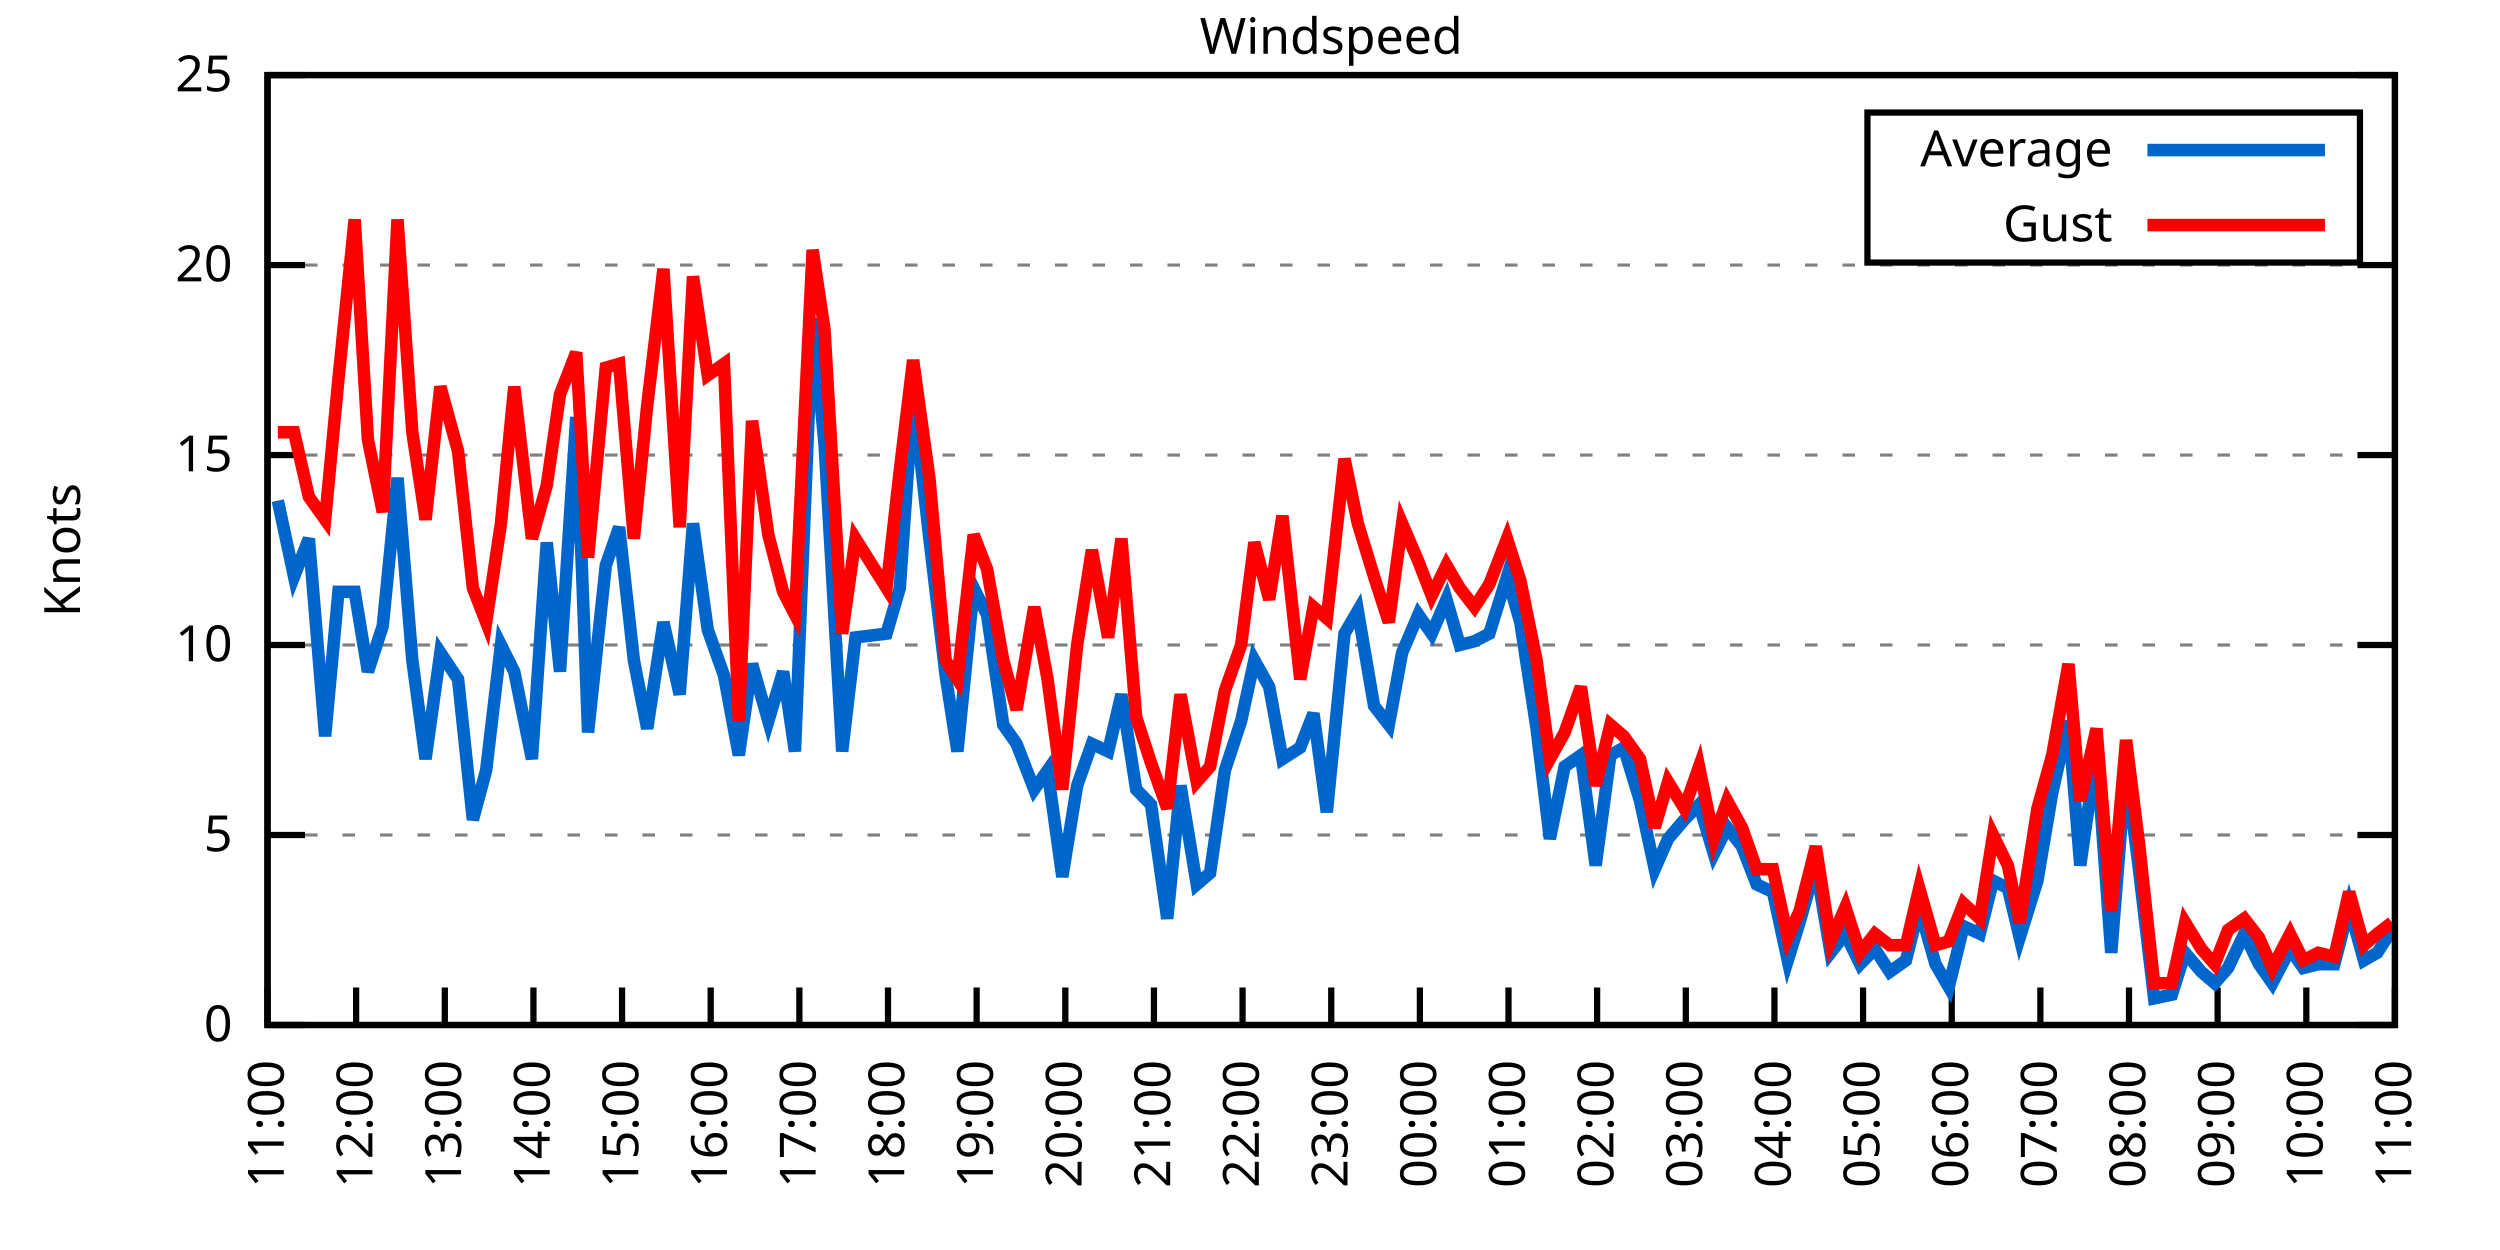
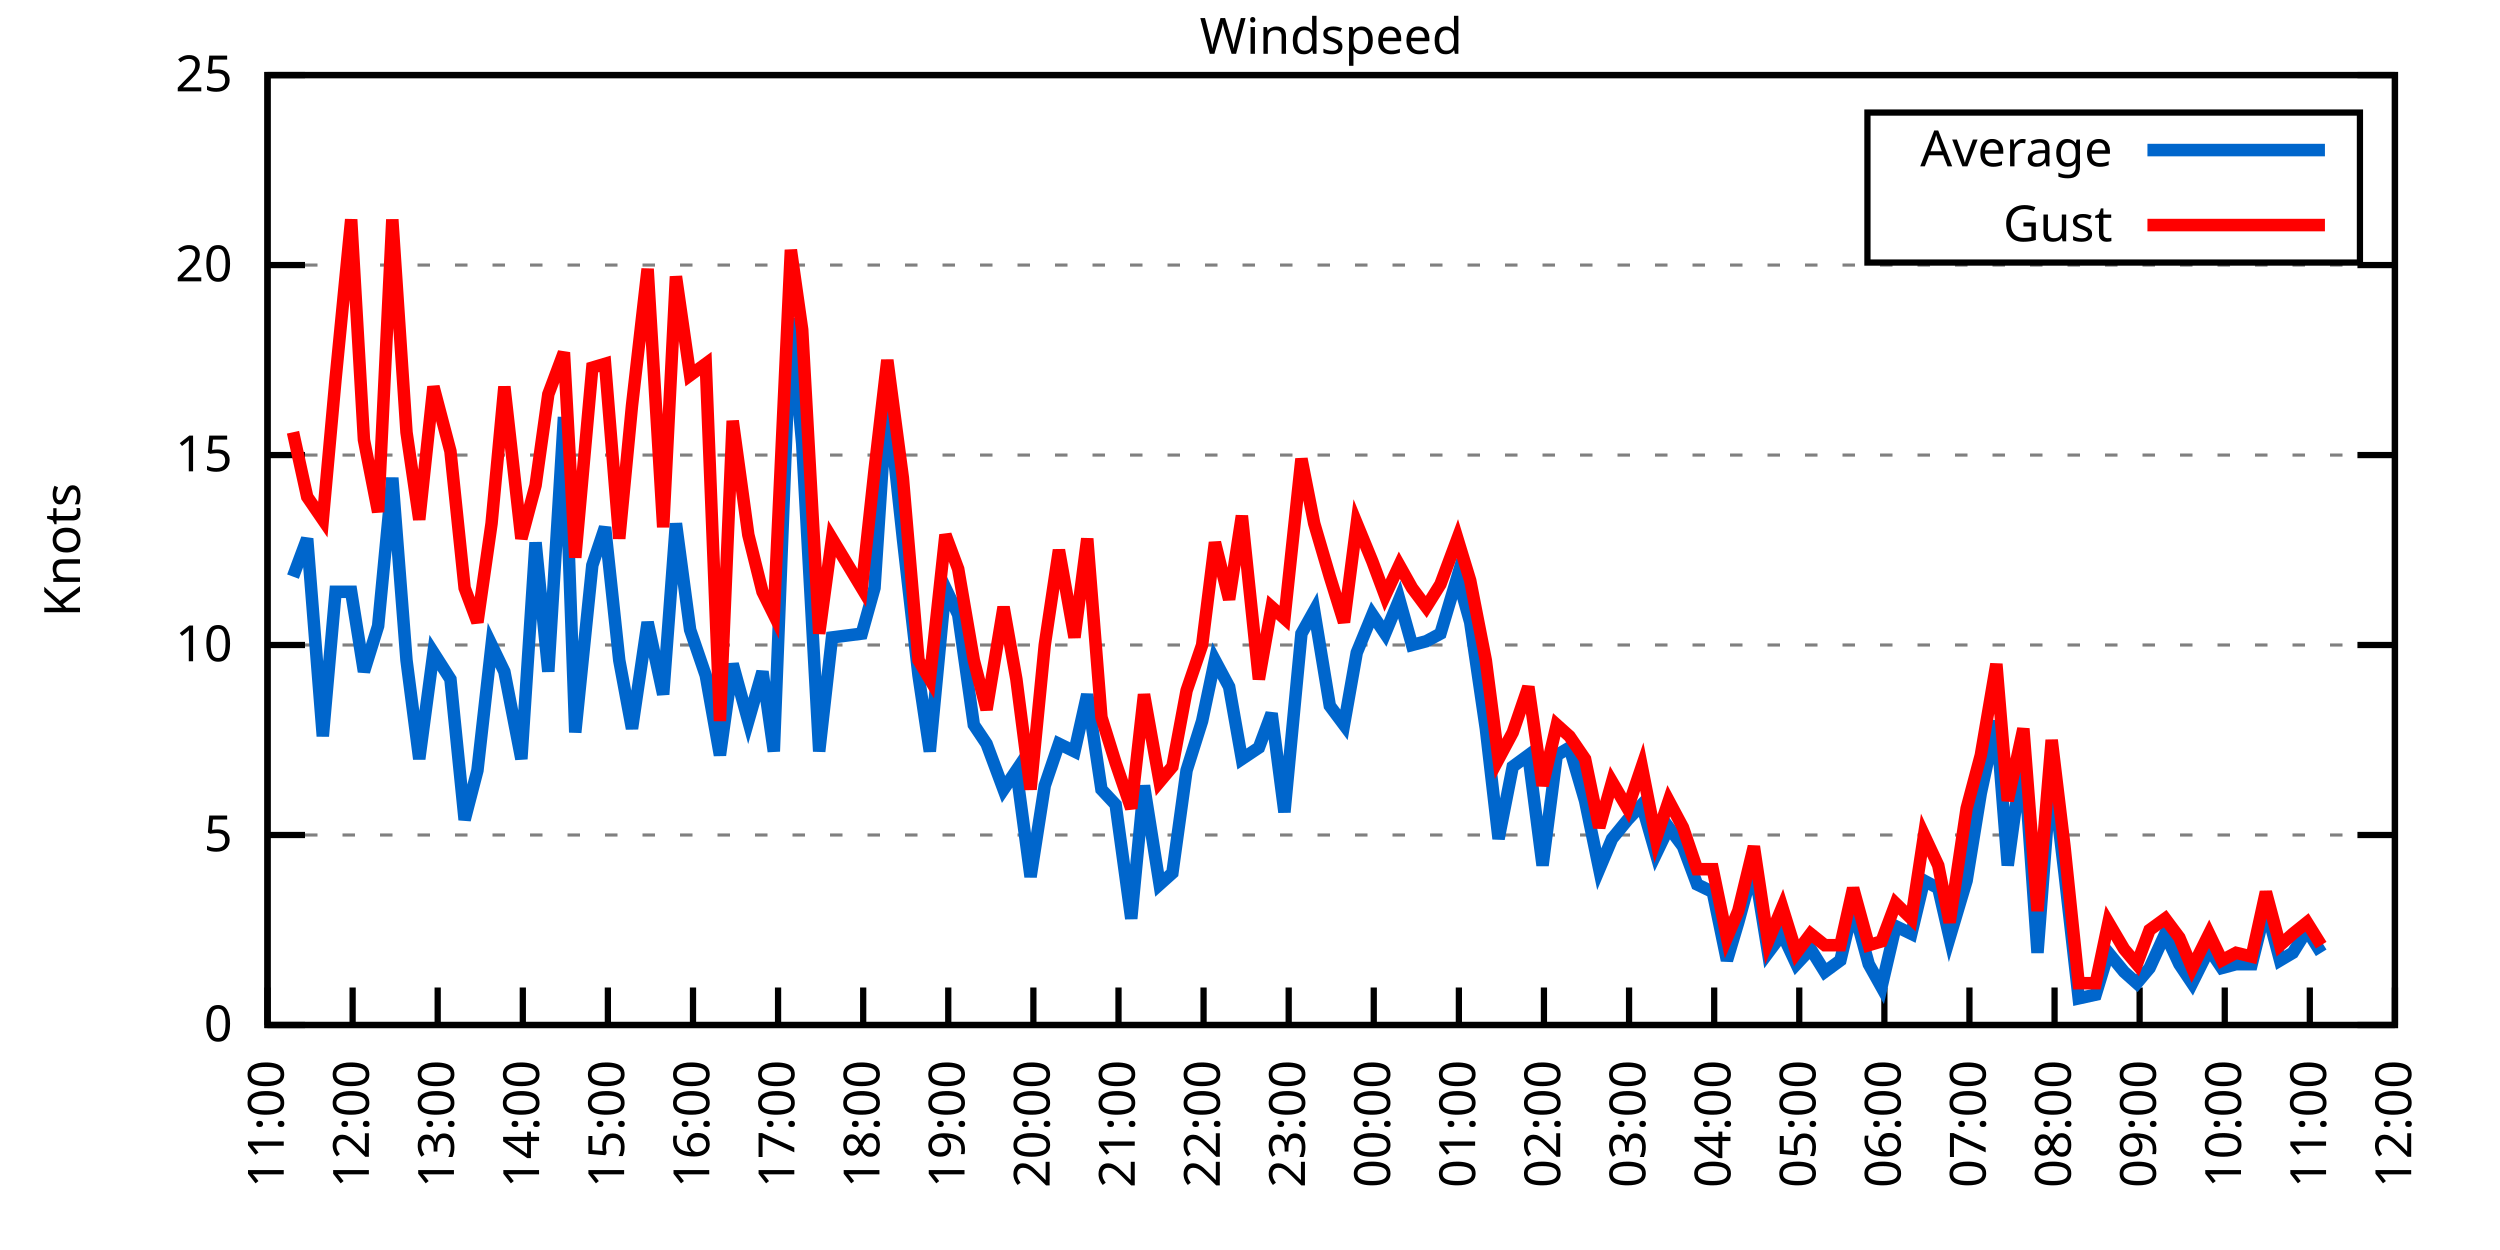
<svg xmlns="http://www.w3.org/2000/svg" xmlns:xlink="http://www.w3.org/1999/xlink" width="400" height="200" viewBox="0 0 400 200">
  <g id="gnuplot_canvas">
    <rect x="0" y="0" width="400" height="200" fill="none" />
    <defs>
      <circle id="gpDot" r="0.5" stroke-width="0.5" stroke="currentColor" />
      <path id="gpPt0" stroke-width="0.333" stroke="currentColor" d="M-1,0 h2 M0,-1 v2" />
      <path id="gpPt1" stroke-width="0.333" stroke="currentColor" d="M-1,-1 L1,1 M1,-1 L-1,1" />
      <path id="gpPt2" stroke-width="0.333" stroke="currentColor" d="M-1,0 L1,0 M0,-1 L0,1 M-1,-1 L1,1 M-1,1 L1,-1" />
      <rect id="gpPt3" stroke-width="0.333" stroke="currentColor" x="-1" y="-1" width="2" height="2" />
      <rect id="gpPt4" stroke-width="0.333" stroke="currentColor" fill="currentColor" x="-1" y="-1" width="2" height="2" />
      <circle id="gpPt5" stroke-width="0.333" stroke="currentColor" cx="0" cy="0" r="1" />
      <use xlink:href="#gpPt5" id="gpPt6" fill="currentColor" stroke="none" />
      <path id="gpPt7" stroke-width="0.333" stroke="currentColor" d="M0,-1.33 L-1.33,0.67 L1.33,0.67 z" />
      <use xlink:href="#gpPt7" id="gpPt8" fill="currentColor" stroke="none" />
      <use xlink:href="#gpPt7" id="gpPt9" stroke="currentColor" transform="rotate(180)" />
      <use xlink:href="#gpPt9" id="gpPt10" fill="currentColor" stroke="none" />
      <use xlink:href="#gpPt3" id="gpPt11" stroke="currentColor" transform="rotate(45)" />
      <use xlink:href="#gpPt11" id="gpPt12" fill="currentColor" stroke="none" />
      <path id="gpPt13" stroke-width="0.333" stroke="currentColor" d="M0,1.330 L1.265,0.411 L0.782,-1.067 L-0.782,-1.076 L-1.265,0.411 z" />
      <use xlink:href="#gpPt13" id="gpPt14" fill="currentColor" stroke="none" />
      <filter id="textbox" filterUnits="objectBoundingBox" x="0" y="0" height="1" width="1">
        <feFlood flood-color="white" flood-opacity="1" result="bgnd" />
        <feComposite in="SourceGraphic" in2="bgnd" operator="atop" />
      </filter>
      <filter id="greybox" filterUnits="objectBoundingBox" x="0" y="0" height="1" width="1">
        <feFlood flood-color="lightgrey" flood-opacity="1" result="grey" />
        <feComposite in="SourceGraphic" in2="grey" operator="atop" />
      </filter>
    </defs>
    <g fill="none" color="white" stroke="currentColor" stroke-width="1.00" stroke-linecap="butt" stroke-linejoin="miter">
</g>
    <g fill="none" color="black" stroke="currentColor" stroke-width="1.00" stroke-linecap="butt" stroke-linejoin="miter">
      <g stroke="none" shape-rendering="crispEdges">
        <polygon fill="rgb(255, 255, 255)" points="42.80,164.00 383.18,164.00 383.18,12.02 42.80,12.02 " />
      </g>
    </g>
    <g fill="none" color="black" stroke="currentColor" stroke-width="1.00" stroke-linecap="butt" stroke-linejoin="miter">
</g>
    <g fill="none" color="black" stroke="black" stroke-width="0.50" stroke-linecap="butt" stroke-linejoin="miter">
</g>
    <g fill="none" color="gray" stroke="currentColor" stroke-width="0.50" stroke-linecap="butt" stroke-linejoin="miter">
      <path stroke="gray" stroke-dasharray="2,4" class="gridline" d="M42.80,164.00 L383.19,164.00  " />
    </g>
    <g fill="none" color="gray" stroke="gray" stroke-width="1.00" stroke-linecap="butt" stroke-linejoin="miter">
</g>
    <g fill="none" color="black" stroke="currentColor" stroke-width="1.00" stroke-linecap="butt" stroke-linejoin="miter">
      <path stroke="black" d="M42.80,164.00 L48.80,164.00 M383.19,164.00 L377.19,164.00  " />
      <g transform="translate(37.20,166.60)" stroke="none" fill="black" font-family="Sans" font-size="8.00" text-anchor="end">
        <text>
          <tspan font-family="Sans"> 0</tspan>
        </text>
      </g>
    </g>
    <g fill="none" color="black" stroke="currentColor" stroke-width="1.00" stroke-linecap="butt" stroke-linejoin="miter">
</g>
    <g fill="none" color="black" stroke="black" stroke-width="0.50" stroke-linecap="butt" stroke-linejoin="miter">
</g>
    <g fill="none" color="gray" stroke="currentColor" stroke-width="0.50" stroke-linecap="butt" stroke-linejoin="miter">
      <path stroke="gray" stroke-dasharray="2,4" class="gridline" d="M42.80,133.60 L383.19,133.60  " />
    </g>
    <g fill="none" color="gray" stroke="gray" stroke-width="1.00" stroke-linecap="butt" stroke-linejoin="miter">
</g>
    <g fill="none" color="black" stroke="currentColor" stroke-width="1.00" stroke-linecap="butt" stroke-linejoin="miter">
      <path stroke="black" d="M42.80,133.60 L48.80,133.60 M383.19,133.60 L377.19,133.60  " />
      <g transform="translate(37.20,136.20)" stroke="none" fill="black" font-family="Sans" font-size="8.00" text-anchor="end">
        <text>
          <tspan font-family="Sans"> 5</tspan>
        </text>
      </g>
    </g>
    <g fill="none" color="black" stroke="currentColor" stroke-width="1.00" stroke-linecap="butt" stroke-linejoin="miter">
</g>
    <g fill="none" color="black" stroke="black" stroke-width="0.50" stroke-linecap="butt" stroke-linejoin="miter">
</g>
    <g fill="none" color="gray" stroke="currentColor" stroke-width="0.50" stroke-linecap="butt" stroke-linejoin="miter">
      <path stroke="gray" stroke-dasharray="2,4" class="gridline" d="M42.80,103.20 L383.19,103.20  " />
    </g>
    <g fill="none" color="gray" stroke="gray" stroke-width="1.00" stroke-linecap="butt" stroke-linejoin="miter">
</g>
    <g fill="none" color="black" stroke="currentColor" stroke-width="1.00" stroke-linecap="butt" stroke-linejoin="miter">
      <path stroke="black" d="M42.80,103.20 L48.80,103.20 M383.19,103.20 L377.19,103.20  " />
      <g transform="translate(37.20,105.80)" stroke="none" fill="black" font-family="Sans" font-size="8.00" text-anchor="end">
        <text>
          <tspan font-family="Sans"> 10</tspan>
        </text>
      </g>
    </g>
    <g fill="none" color="black" stroke="currentColor" stroke-width="1.00" stroke-linecap="butt" stroke-linejoin="miter">
</g>
    <g fill="none" color="black" stroke="black" stroke-width="0.50" stroke-linecap="butt" stroke-linejoin="miter">
</g>
    <g fill="none" color="gray" stroke="currentColor" stroke-width="0.50" stroke-linecap="butt" stroke-linejoin="miter">
      <path stroke="gray" stroke-dasharray="2,4" class="gridline" d="M42.80,72.81 L383.19,72.81  " />
    </g>
    <g fill="none" color="gray" stroke="gray" stroke-width="1.00" stroke-linecap="butt" stroke-linejoin="miter">
</g>
    <g fill="none" color="black" stroke="currentColor" stroke-width="1.00" stroke-linecap="butt" stroke-linejoin="miter">
      <path stroke="black" d="M42.80,72.81 L48.80,72.81 M383.19,72.81 L377.19,72.81  " />
      <g transform="translate(37.20,75.41)" stroke="none" fill="black" font-family="Sans" font-size="8.00" text-anchor="end">
        <text>
          <tspan font-family="Sans"> 15</tspan>
        </text>
      </g>
    </g>
    <g fill="none" color="black" stroke="currentColor" stroke-width="1.00" stroke-linecap="butt" stroke-linejoin="miter">
</g>
    <g fill="none" color="black" stroke="black" stroke-width="0.50" stroke-linecap="butt" stroke-linejoin="miter">
</g>
    <g fill="none" color="gray" stroke="currentColor" stroke-width="0.50" stroke-linecap="butt" stroke-linejoin="miter">
      <path stroke="gray" stroke-dasharray="2,4" class="gridline" d="M42.80,42.41 L383.19,42.41  " />
    </g>
    <g fill="none" color="gray" stroke="gray" stroke-width="1.00" stroke-linecap="butt" stroke-linejoin="miter">
</g>
    <g fill="none" color="black" stroke="currentColor" stroke-width="1.00" stroke-linecap="butt" stroke-linejoin="miter">
      <path stroke="black" d="M42.80,42.41 L48.80,42.41 M383.19,42.41 L377.19,42.41  " />
      <g transform="translate(37.20,45.01)" stroke="none" fill="black" font-family="Sans" font-size="8.00" text-anchor="end">
        <text>
          <tspan font-family="Sans"> 20</tspan>
        </text>
      </g>
    </g>
    <g fill="none" color="black" stroke="currentColor" stroke-width="1.00" stroke-linecap="butt" stroke-linejoin="miter">
</g>
    <g fill="none" color="black" stroke="black" stroke-width="0.50" stroke-linecap="butt" stroke-linejoin="miter">
</g>
    <g fill="none" color="gray" stroke="currentColor" stroke-width="0.50" stroke-linecap="butt" stroke-linejoin="miter">
      <path stroke="gray" stroke-dasharray="2,4" class="gridline" d="M42.80,12.01 L383.19,12.01  " />
    </g>
    <g fill="none" color="gray" stroke="gray" stroke-width="1.00" stroke-linecap="butt" stroke-linejoin="miter">
</g>
    <g fill="none" color="black" stroke="currentColor" stroke-width="1.00" stroke-linecap="butt" stroke-linejoin="miter">
      <path stroke="black" d="M42.80,12.01 L48.80,12.01 M383.19,12.01 L377.19,12.01  " />
      <g transform="translate(37.20,14.61)" stroke="none" fill="black" font-family="Sans" font-size="8.00" text-anchor="end">
        <text>
          <tspan font-family="Sans"> 25</tspan>
        </text>
      </g>
    </g>
    <g fill="none" color="black" stroke="currentColor" stroke-width="1.00" stroke-linecap="butt" stroke-linejoin="miter">
      <path stroke="black" d="M42.80,164.00 L42.80,158.00  " />
      <g transform="translate(45.40,169.60) rotate(270.00)" stroke="none" fill="black" font-family="Sans" font-size="8.00" text-anchor="end">
        <text>
          <tspan font-family="Sans">11:00</tspan>
        </text>
      </g>
    </g>
    <g fill="none" color="black" stroke="currentColor" stroke-width="1.00" stroke-linecap="butt" stroke-linejoin="miter">
-       <path stroke="black" d="M56.98,164.00 L56.98,158.00  " />
-       <g transform="translate(59.58,169.60) rotate(270.00)" stroke="none" fill="black" font-family="Sans" font-size="8.00" text-anchor="end">
+       <path stroke="black" d="M56.42,164.00 L56.42,158.00  " />
+       <g transform="translate(59.02,169.60) rotate(270.00)" stroke="none" fill="black" font-family="Sans" font-size="8.00" text-anchor="end">
        <text>
          <tspan font-family="Sans">12:00</tspan>
        </text>
      </g>
    </g>
    <g fill="none" color="black" stroke="currentColor" stroke-width="1.00" stroke-linecap="butt" stroke-linejoin="miter">
-       <path stroke="black" d="M71.17,164.00 L71.17,158.00  " />
-       <g transform="translate(73.77,169.60) rotate(270.00)" stroke="none" fill="black" font-family="Sans" font-size="8.00" text-anchor="end">
+       <path stroke="black" d="M70.03,164.00 L70.03,158.00  " />
+       <g transform="translate(72.63,169.60) rotate(270.00)" stroke="none" fill="black" font-family="Sans" font-size="8.00" text-anchor="end">
        <text>
          <tspan font-family="Sans">13:00</tspan>
        </text>
      </g>
    </g>
    <g fill="none" color="black" stroke="currentColor" stroke-width="1.00" stroke-linecap="butt" stroke-linejoin="miter">
-       <path stroke="black" d="M85.35,164.00 L85.35,158.00  " />
-       <g transform="translate(87.95,169.60) rotate(270.00)" stroke="none" fill="black" font-family="Sans" font-size="8.00" text-anchor="end">
+       <path stroke="black" d="M83.65,164.00 L83.65,158.00  " />
+       <g transform="translate(86.25,169.60) rotate(270.00)" stroke="none" fill="black" font-family="Sans" font-size="8.00" text-anchor="end">
        <text>
          <tspan font-family="Sans">14:00</tspan>
        </text>
      </g>
    </g>
    <g fill="none" color="black" stroke="currentColor" stroke-width="1.00" stroke-linecap="butt" stroke-linejoin="miter">
-       <path stroke="black" d="M99.53,164.00 L99.53,158.00  " />
-       <g transform="translate(102.13,169.60) rotate(270.00)" stroke="none" fill="black" font-family="Sans" font-size="8.00" text-anchor="end">
+       <path stroke="black" d="M97.26,164.00 L97.26,158.00  " />
+       <g transform="translate(99.86,169.60) rotate(270.00)" stroke="none" fill="black" font-family="Sans" font-size="8.00" text-anchor="end">
        <text>
          <tspan font-family="Sans">15:00</tspan>
        </text>
      </g>
    </g>
    <g fill="none" color="black" stroke="currentColor" stroke-width="1.00" stroke-linecap="butt" stroke-linejoin="miter">
-       <path stroke="black" d="M113.71,164.00 L113.71,158.00  " />
-       <g transform="translate(116.31,169.60) rotate(270.00)" stroke="none" fill="black" font-family="Sans" font-size="8.00" text-anchor="end">
+       <path stroke="black" d="M110.88,164.00 L110.88,158.00  " />
+       <g transform="translate(113.48,169.60) rotate(270.00)" stroke="none" fill="black" font-family="Sans" font-size="8.00" text-anchor="end">
        <text>
          <tspan font-family="Sans">16:00</tspan>
        </text>
      </g>
    </g>
    <g fill="none" color="black" stroke="currentColor" stroke-width="1.00" stroke-linecap="butt" stroke-linejoin="miter">
-       <path stroke="black" d="M127.90,164.00 L127.90,158.00  " />
-       <g transform="translate(130.50,169.60) rotate(270.00)" stroke="none" fill="black" font-family="Sans" font-size="8.00" text-anchor="end">
+       <path stroke="black" d="M124.49,164.00 L124.49,158.00  " />
+       <g transform="translate(127.09,169.60) rotate(270.00)" stroke="none" fill="black" font-family="Sans" font-size="8.00" text-anchor="end">
        <text>
          <tspan font-family="Sans">17:00</tspan>
        </text>
      </g>
    </g>
    <g fill="none" color="black" stroke="currentColor" stroke-width="1.00" stroke-linecap="butt" stroke-linejoin="miter">
-       <path stroke="black" d="M142.08,164.00 L142.08,158.00  " />
-       <g transform="translate(144.68,169.60) rotate(270.00)" stroke="none" fill="black" font-family="Sans" font-size="8.00" text-anchor="end">
+       <path stroke="black" d="M138.11,164.00 L138.11,158.00  " />
+       <g transform="translate(140.71,169.60) rotate(270.00)" stroke="none" fill="black" font-family="Sans" font-size="8.00" text-anchor="end">
        <text>
          <tspan font-family="Sans">18:00</tspan>
        </text>
      </g>
    </g>
    <g fill="none" color="black" stroke="currentColor" stroke-width="1.00" stroke-linecap="butt" stroke-linejoin="miter">
-       <path stroke="black" d="M156.26,164.00 L156.26,158.00  " />
-       <g transform="translate(158.86,169.60) rotate(270.00)" stroke="none" fill="black" font-family="Sans" font-size="8.00" text-anchor="end">
+       <path stroke="black" d="M151.72,164.00 L151.72,158.00  " />
+       <g transform="translate(154.32,169.60) rotate(270.00)" stroke="none" fill="black" font-family="Sans" font-size="8.00" text-anchor="end">
        <text>
          <tspan font-family="Sans">19:00</tspan>
        </text>
      </g>
    </g>
    <g fill="none" color="black" stroke="currentColor" stroke-width="1.00" stroke-linecap="butt" stroke-linejoin="miter">
-       <path stroke="black" d="M170.45,164.00 L170.45,158.00  " />
-       <g transform="translate(173.05,169.60) rotate(270.00)" stroke="none" fill="black" font-family="Sans" font-size="8.00" text-anchor="end">
+       <path stroke="black" d="M165.34,164.00 L165.34,158.00  " />
+       <g transform="translate(167.94,169.60) rotate(270.00)" stroke="none" fill="black" font-family="Sans" font-size="8.00" text-anchor="end">
        <text>
          <tspan font-family="Sans">20:00</tspan>
        </text>
      </g>
    </g>
    <g fill="none" color="black" stroke="currentColor" stroke-width="1.00" stroke-linecap="butt" stroke-linejoin="miter">
-       <path stroke="black" d="M184.63,164.00 L184.63,158.00  " />
-       <g transform="translate(187.23,169.60) rotate(270.00)" stroke="none" fill="black" font-family="Sans" font-size="8.00" text-anchor="end">
+       <path stroke="black" d="M178.96,164.00 L178.96,158.00  " />
+       <g transform="translate(181.56,169.60) rotate(270.00)" stroke="none" fill="black" font-family="Sans" font-size="8.00" text-anchor="end">
        <text>
          <tspan font-family="Sans">21:00</tspan>
        </text>
      </g>
    </g>
    <g fill="none" color="black" stroke="currentColor" stroke-width="1.00" stroke-linecap="butt" stroke-linejoin="miter">
-       <path stroke="black" d="M198.81,164.00 L198.81,158.00  " />
-       <g transform="translate(201.41,169.60) rotate(270.00)" stroke="none" fill="black" font-family="Sans" font-size="8.00" text-anchor="end">
+       <path stroke="black" d="M192.57,164.00 L192.57,158.00  " />
+       <g transform="translate(195.17,169.60) rotate(270.00)" stroke="none" fill="black" font-family="Sans" font-size="8.00" text-anchor="end">
        <text>
          <tspan font-family="Sans">22:00</tspan>
        </text>
      </g>
    </g>
    <g fill="none" color="black" stroke="currentColor" stroke-width="1.00" stroke-linecap="butt" stroke-linejoin="miter">
-       <path stroke="black" d="M213.00,164.00 L213.00,158.00  " />
-       <g transform="translate(215.60,169.60) rotate(270.00)" stroke="none" fill="black" font-family="Sans" font-size="8.00" text-anchor="end">
+       <path stroke="black" d="M206.19,164.00 L206.19,158.00  " />
+       <g transform="translate(208.79,169.60) rotate(270.00)" stroke="none" fill="black" font-family="Sans" font-size="8.00" text-anchor="end">
        <text>
          <tspan font-family="Sans">23:00</tspan>
        </text>
      </g>
    </g>
    <g fill="none" color="black" stroke="currentColor" stroke-width="1.00" stroke-linecap="butt" stroke-linejoin="miter">
-       <path stroke="black" d="M227.18,164.00 L227.18,158.00  " />
-       <g transform="translate(229.78,169.60) rotate(270.00)" stroke="none" fill="black" font-family="Sans" font-size="8.00" text-anchor="end">
+       <path stroke="black" d="M219.80,164.00 L219.80,158.00  " />
+       <g transform="translate(222.40,169.60) rotate(270.00)" stroke="none" fill="black" font-family="Sans" font-size="8.00" text-anchor="end">
        <text>
          <tspan font-family="Sans">00:00</tspan>
        </text>
      </g>
    </g>
    <g fill="none" color="black" stroke="currentColor" stroke-width="1.00" stroke-linecap="butt" stroke-linejoin="miter">
-       <path stroke="black" d="M241.36,164.00 L241.36,158.00  " />
-       <g transform="translate(243.96,169.60) rotate(270.00)" stroke="none" fill="black" font-family="Sans" font-size="8.00" text-anchor="end">
+       <path stroke="black" d="M233.42,164.00 L233.42,158.00  " />
+       <g transform="translate(236.02,169.60) rotate(270.00)" stroke="none" fill="black" font-family="Sans" font-size="8.00" text-anchor="end">
        <text>
          <tspan font-family="Sans">01:00</tspan>
        </text>
      </g>
    </g>
    <g fill="none" color="black" stroke="currentColor" stroke-width="1.00" stroke-linecap="butt" stroke-linejoin="miter">
-       <path stroke="black" d="M255.54,164.00 L255.54,158.00  " />
-       <g transform="translate(258.14,169.60) rotate(270.00)" stroke="none" fill="black" font-family="Sans" font-size="8.00" text-anchor="end">
+       <path stroke="black" d="M247.03,164.00 L247.03,158.00  " />
+       <g transform="translate(249.63,169.60) rotate(270.00)" stroke="none" fill="black" font-family="Sans" font-size="8.00" text-anchor="end">
        <text>
          <tspan font-family="Sans">02:00</tspan>
        </text>
      </g>
    </g>
    <g fill="none" color="black" stroke="currentColor" stroke-width="1.00" stroke-linecap="butt" stroke-linejoin="miter">
-       <path stroke="black" d="M269.73,164.00 L269.73,158.00  " />
-       <g transform="translate(272.33,169.60) rotate(270.00)" stroke="none" fill="black" font-family="Sans" font-size="8.00" text-anchor="end">
+       <path stroke="black" d="M260.65,164.00 L260.65,158.00  " />
+       <g transform="translate(263.25,169.60) rotate(270.00)" stroke="none" fill="black" font-family="Sans" font-size="8.00" text-anchor="end">
        <text>
          <tspan font-family="Sans">03:00</tspan>
        </text>
      </g>
    </g>
    <g fill="none" color="black" stroke="currentColor" stroke-width="1.00" stroke-linecap="butt" stroke-linejoin="miter">
-       <path stroke="black" d="M283.91,164.00 L283.91,158.00  " />
-       <g transform="translate(286.51,169.60) rotate(270.00)" stroke="none" fill="black" font-family="Sans" font-size="8.00" text-anchor="end">
+       <path stroke="black" d="M274.27,164.00 L274.27,158.00  " />
+       <g transform="translate(276.87,169.60) rotate(270.00)" stroke="none" fill="black" font-family="Sans" font-size="8.00" text-anchor="end">
        <text>
          <tspan font-family="Sans">04:00</tspan>
        </text>
      </g>
    </g>
    <g fill="none" color="black" stroke="currentColor" stroke-width="1.00" stroke-linecap="butt" stroke-linejoin="miter">
-       <path stroke="black" d="M298.09,164.00 L298.09,158.00  " />
-       <g transform="translate(300.69,169.60) rotate(270.00)" stroke="none" fill="black" font-family="Sans" font-size="8.00" text-anchor="end">
+       <path stroke="black" d="M287.88,164.00 L287.88,158.00  " />
+       <g transform="translate(290.48,169.60) rotate(270.00)" stroke="none" fill="black" font-family="Sans" font-size="8.00" text-anchor="end">
        <text>
          <tspan font-family="Sans">05:00</tspan>
        </text>
      </g>
    </g>
    <g fill="none" color="black" stroke="currentColor" stroke-width="1.00" stroke-linecap="butt" stroke-linejoin="miter">
-       <path stroke="black" d="M312.28,164.00 L312.28,158.00  " />
-       <g transform="translate(314.88,169.60) rotate(270.00)" stroke="none" fill="black" font-family="Sans" font-size="8.00" text-anchor="end">
+       <path stroke="black" d="M301.50,164.00 L301.50,158.00  " />
+       <g transform="translate(304.10,169.60) rotate(270.00)" stroke="none" fill="black" font-family="Sans" font-size="8.00" text-anchor="end">
        <text>
          <tspan font-family="Sans">06:00</tspan>
        </text>
      </g>
    </g>
    <g fill="none" color="black" stroke="currentColor" stroke-width="1.00" stroke-linecap="butt" stroke-linejoin="miter">
-       <path stroke="black" d="M326.46,164.00 L326.46,158.00  " />
-       <g transform="translate(329.06,169.60) rotate(270.00)" stroke="none" fill="black" font-family="Sans" font-size="8.00" text-anchor="end">
+       <path stroke="black" d="M315.11,164.00 L315.11,158.00  " />
+       <g transform="translate(317.71,169.60) rotate(270.00)" stroke="none" fill="black" font-family="Sans" font-size="8.00" text-anchor="end">
        <text>
          <tspan font-family="Sans">07:00</tspan>
        </text>
      </g>
    </g>
    <g fill="none" color="black" stroke="currentColor" stroke-width="1.00" stroke-linecap="butt" stroke-linejoin="miter">
-       <path stroke="black" d="M340.64,164.00 L340.64,158.00  " />
-       <g transform="translate(343.24,169.60) rotate(270.00)" stroke="none" fill="black" font-family="Sans" font-size="8.00" text-anchor="end">
+       <path stroke="black" d="M328.73,164.00 L328.73,158.00  " />
+       <g transform="translate(331.33,169.60) rotate(270.00)" stroke="none" fill="black" font-family="Sans" font-size="8.00" text-anchor="end">
        <text>
          <tspan font-family="Sans">08:00</tspan>
        </text>
      </g>
    </g>
    <g fill="none" color="black" stroke="currentColor" stroke-width="1.00" stroke-linecap="butt" stroke-linejoin="miter">
-       <path stroke="black" d="M354.82,164.00 L354.82,158.00  " />
-       <g transform="translate(357.42,169.60) rotate(270.00)" stroke="none" fill="black" font-family="Sans" font-size="8.00" text-anchor="end">
+       <path stroke="black" d="M342.34,164.00 L342.34,158.00  " />
+       <g transform="translate(344.94,169.60) rotate(270.00)" stroke="none" fill="black" font-family="Sans" font-size="8.00" text-anchor="end">
        <text>
          <tspan font-family="Sans">09:00</tspan>
        </text>
      </g>
    </g>
    <g fill="none" color="black" stroke="currentColor" stroke-width="1.00" stroke-linecap="butt" stroke-linejoin="miter">
-       <path stroke="black" d="M369.01,164.00 L369.01,158.00  " />
-       <g transform="translate(371.61,169.60) rotate(270.00)" stroke="none" fill="black" font-family="Sans" font-size="8.00" text-anchor="end">
+       <path stroke="black" d="M355.96,164.00 L355.96,158.00  " />
+       <g transform="translate(358.56,169.60) rotate(270.00)" stroke="none" fill="black" font-family="Sans" font-size="8.00" text-anchor="end">
        <text>
          <tspan font-family="Sans">10:00</tspan>
+         </text>
+       </g>
+     </g>
+     <g fill="none" color="black" stroke="currentColor" stroke-width="1.00" stroke-linecap="butt" stroke-linejoin="miter">
+       <path stroke="black" d="M369.57,164.00 L369.57,158.00  " />
+       <g transform="translate(372.17,169.60) rotate(270.00)" stroke="none" fill="black" font-family="Sans" font-size="8.00" text-anchor="end">
+         <text>
+           <tspan font-family="Sans">11:00</tspan>
        </text>
      </g>
    </g>
    <g fill="none" color="black" stroke="currentColor" stroke-width="1.00" stroke-linecap="butt" stroke-linejoin="miter">
      <path stroke="black" d="M383.19,164.00 L383.19,158.00  " />
      <g transform="translate(385.79,169.60) rotate(270.00)" stroke="none" fill="black" font-family="Sans" font-size="8.00" text-anchor="end">
        <text>
-           <tspan font-family="Sans">11:00</tspan>
+           <tspan font-family="Sans">12:00</tspan>
        </text>
      </g>
    </g>
    <g fill="none" color="black" stroke="currentColor" stroke-width="1.00" stroke-linecap="butt" stroke-linejoin="miter">
</g>
    <g fill="none" color="black" stroke="currentColor" stroke-width="1.00" stroke-linecap="butt" stroke-linejoin="miter">
      <path stroke="black" d="M42.80,12.01 L42.80,164.00 L383.19,164.00 L383.19,12.01 L42.80,12.01 Z  " />
    </g>
    <g fill="none" color="black" stroke="currentColor" stroke-width="1.00" stroke-linecap="butt" stroke-linejoin="miter">
</g>
    <g fill="none" color="black" stroke="currentColor" stroke-width="1.00" stroke-linecap="butt" stroke-linejoin="miter">
      <path stroke="black" d="M298.79,42.01 L298.79,18.01 L377.59,18.01 L377.59,42.01 L298.79,42.01 Z  " />
    </g>
    <g id="Windspeed_plot_1">
      <g fill="none" color="white" stroke="black" stroke-width="2.00" stroke-linecap="butt" stroke-linejoin="miter">
</g>
      <g fill="none" color="black" stroke="currentColor" stroke-width="2.00" stroke-linecap="butt" stroke-linejoin="miter">
        <g transform="translate(337.99,26.61)" stroke="none" fill="black" font-family="Sans" font-size="8.00" text-anchor="end">
          <text>
            <tspan font-family="Sans">Average</tspan>
          </text>
        </g>
      </g>
      <g fill="none" color="black" stroke="currentColor" stroke-width="2.00" stroke-linecap="butt" stroke-linejoin="miter">
-         <path stroke="rgb(  0, 102, 204)" d="M343.59,24.01 L371.99,24.01 M44.45,80.10 L47.05,92.26 L49.42,86.18 L52.02,117.80 L54.15,94.69 L56.75,94.69   L58.87,107.46 L61.24,100.16 L63.60,76.45 L65.97,105.64 L68.09,121.44 L70.46,104.42 L73.29,108.68 L75.66,131.17   L77.78,123.27 L80.15,103.20 L82.28,107.46 L85.11,121.44 L87.48,86.79 L89.60,107.46 L92.20,66.73 L94.09,117.19   L96.93,90.44 L99.06,84.36 L101.42,105.64 L103.55,116.58 L106.15,99.56 L108.75,111.11 L110.88,83.75 L113.24,100.77   L115.84,108.07 L118.21,120.83 L120.33,106.24 L122.93,115.36 L125.30,107.46 L127.19,120.23 L130.02,50.92 L131.92,70.98   L134.75,120.23 L136.88,101.99 L141.84,101.38 L143.97,94.08 L146.10,63.08 L148.70,86.18 L151.30,108.07 L153.19,120.23   L155.79,94.08 L157.92,98.34 L160.52,115.97 L162.65,119.01 L165.48,126.31 L167.61,123.27 L169.97,140.29 L172.34,125.70   L174.70,119.01 L177.30,120.23 L179.43,111.11 L181.79,126.31 L184.16,128.74 L186.76,146.98 L188.88,125.70 L191.48,141.51   L193.61,139.68 L195.98,123.27 L198.58,115.36 L200.70,105.64 L203.07,109.89 L205.19,121.44 L208.03,119.62 L210.16,114.15   L212.29,129.95 L215.12,101.38 L217.25,97.73 L219.85,112.93 L222.21,115.97 L224.34,104.42 L226.94,98.34 L229.07,101.38   L231.43,95.91 L233.56,103.20 L235.92,102.60 L238.29,101.38 L241.12,92.26 L243.25,99.56 L245.85,116.58 L247.98,134.21   L250.34,122.66 L252.94,120.83 L255.31,138.47 L257.67,120.83 L259.80,119.62 L262.40,128.13 L264.76,139.07 L266.89,134.21   L269.49,131.17 L271.85,128.74 L274.22,136.64 L276.35,132.39 L278.71,135.43 L281.07,141.51 L283.67,142.72 L286.04,153.66   L287.93,147.59 L290.53,138.47 L292.89,152.45 L295.26,149.41 L297.62,154.27 L299.98,151.84 L302.35,155.49 L304.95,153.66   L307.08,145.15 L309.68,154.27 L311.80,157.92 L314.17,148.19 L316.77,149.41 L318.89,140.90 L321.26,142.11 L323.15,150.02   L325.99,140.90 L328.35,126.91 L330.95,115.36 L332.84,138.47 L335.44,120.23 L337.80,152.45 L340.17,122.66 L342.30,139.68   L344.66,159.74 L347.50,159.14 L349.62,152.45 L352.22,155.49 L354.35,157.31 L356.48,154.88 L359.08,149.41 L361.44,154.27   L363.57,157.31 L366.41,151.84 L368.53,154.88 L370.90,154.27 L373.50,154.27 L375.86,145.15 L378.23,153.66 L380.35,152.45   L382.72,148.80  " />
+         <path stroke="rgb(  0, 102, 204)" d="M343.59,24.01 L371.99,24.01 M46.88,92.26 L49.15,86.18 L51.65,117.80 L53.69,94.69 L56.19,94.69 L58.23,107.46   L60.50,100.16 L62.77,76.45 L65.04,105.64 L67.08,121.44 L69.35,104.42 L72.07,108.68 L74.34,131.17 L76.39,123.27   L78.65,103.20 L80.70,107.46 L83.42,121.44 L85.69,86.79 L87.73,107.46 L90.23,66.73 L92.04,117.19 L94.77,90.44   L96.81,84.36 L99.08,105.64 L101.12,116.58 L103.62,99.56 L106.11,111.11 L108.15,83.75 L110.42,100.77 L112.92,108.07   L115.19,120.83 L117.23,106.24 L119.73,115.36 L122.00,107.46 L123.81,120.23 L126.54,50.92 L128.35,70.98 L131.07,120.23   L133.12,101.99 L137.88,101.38 L139.92,94.08 L141.97,63.08 L144.46,86.18 L146.96,108.07 L148.77,120.23 L151.27,94.08   L153.31,98.34 L155.81,115.97 L157.85,119.01 L160.57,126.31 L162.62,123.27 L164.89,140.29 L167.16,125.70 L169.43,119.01   L171.92,120.23 L173.96,111.11 L176.23,126.31 L178.50,128.74 L181.00,146.98 L183.04,125.70 L185.54,141.51 L187.58,139.68   L189.85,123.27 L192.34,115.36 L194.39,105.64 L196.66,109.89 L198.70,121.44 L201.42,119.62 L203.46,114.15 L205.51,129.95   L208.23,101.38 L210.27,97.73 L212.77,112.93 L215.04,115.97 L217.08,104.42 L219.58,98.34 L221.62,101.38 L223.89,95.91   L225.93,103.20 L228.20,102.60 L230.47,101.38 L233.19,92.26 L235.23,99.56 L237.73,116.58 L239.77,134.21 L242.04,122.66   L244.54,120.83 L246.81,138.47 L249.08,120.83 L251.12,119.62 L253.61,128.13 L255.88,139.07 L257.93,134.21 L260.42,131.17   L262.69,128.74 L264.96,136.64 L267.00,132.39 L269.27,135.43 L271.54,141.51 L274.04,142.72 L276.31,153.66 L278.12,147.59   L280.62,138.47 L282.89,152.45 L285.16,149.41 L287.43,154.27 L289.70,151.84 L291.97,155.49 L294.46,153.66 L296.50,145.15   L299.00,154.27 L301.04,157.92 L303.31,148.19 L305.81,149.41 L307.85,140.90 L310.12,142.11 L311.94,150.02 L314.66,140.90   L316.93,126.91 L319.42,115.36 L321.24,138.47 L323.74,120.23 L326.00,152.45 L328.27,122.66 L330.32,139.68 L332.59,159.74   L335.31,159.14 L337.35,152.45 L339.85,155.49 L341.89,157.31 L343.93,154.88 L346.43,149.41 L348.70,154.27 L350.74,157.31   L353.46,151.84 L355.50,154.88 L357.77,154.27 L360.27,154.27 L362.54,145.15 L364.81,153.66 L366.85,152.45 L369.12,148.80   L371.39,152.45  " />
      </g>
    </g>
    <g id="Windspeed_plot_2">
      <g fill="none" color="black" stroke="currentColor" stroke-width="2.00" stroke-linecap="butt" stroke-linejoin="miter">
        <g transform="translate(337.99,38.61)" stroke="none" fill="black" font-family="Sans" font-size="8.00" text-anchor="end">
          <text>
            <tspan font-family="Sans">Gust</tspan>
          </text>
        </g>
      </g>
      <g fill="none" color="black" stroke="currentColor" stroke-width="2.00" stroke-linecap="butt" stroke-linejoin="miter">
-         <path stroke="rgb(255,   0,   0)" d="M343.59,36.01 L371.99,36.01 M44.45,69.16 L47.05,69.16 L49.42,79.49 L52.02,83.14 L54.15,60.65 L56.75,35.11   L58.87,70.37 L61.24,81.93 L63.60,35.11 L65.97,69.16 L68.09,83.14 L70.46,61.86 L73.29,72.20 L75.66,94.08   L77.78,99.56 L80.15,83.75 L82.28,61.86 L85.11,86.18 L87.48,77.67 L89.60,63.08 L92.20,56.39 L94.09,89.22   L96.93,58.82 L99.06,58.21 L101.42,86.18 L103.55,64.90 L106.15,43.02 L108.75,84.36 L110.88,44.23 L113.24,60.04   L115.84,58.21 L118.21,115.36 L120.33,67.33 L122.93,85.57 L125.30,94.69 L127.19,98.34 L130.02,39.98 L131.92,52.74   L134.75,101.38 L136.88,86.18 L141.84,94.08 L143.97,75.24 L146.10,57.61 L148.70,76.45 L151.30,105.64 L153.19,108.68   L155.79,85.57 L157.92,91.04 L160.52,105.64 L162.65,113.54 L165.48,97.12 L167.61,108.68 L169.97,126.31 L172.34,103.20   L174.70,88.00 L177.30,101.99 L179.43,86.18 L181.79,114.76 L184.16,122.05 L186.76,129.35 L188.88,111.11 L191.48,125.09   L193.61,122.66 L195.98,110.50 L198.58,103.20 L200.70,86.79 L203.07,95.91 L205.19,82.53 L208.03,108.68 L210.16,97.12   L212.29,98.95 L215.12,73.41 L217.25,83.75 L219.85,92.26 L222.21,99.56 L224.34,83.75 L226.94,89.83 L229.07,95.30   L231.43,90.44 L233.56,94.08 L235.92,97.12 L238.29,93.48 L241.12,86.18 L243.25,92.87 L245.85,105.64 L247.98,121.44   L250.34,117.19 L252.94,109.89 L255.31,125.70 L257.67,115.97 L259.80,117.80 L262.40,121.44 L264.76,132.39 L266.89,125.09   L269.49,129.35 L271.85,122.66 L274.22,134.21 L276.35,128.13 L278.71,132.39 L281.07,139.07 L283.67,139.07 L286.04,150.02   L287.93,145.76 L290.53,135.43 L292.89,150.62 L295.26,145.15 L297.62,152.45 L299.98,149.41 L302.35,151.23 L304.95,151.23   L307.08,142.11 L309.68,151.23 L311.80,150.62 L314.17,144.55 L316.77,146.98 L318.89,133.60 L321.26,138.47 L323.15,147.59   L325.99,129.35 L328.35,120.83 L330.95,106.24 L332.84,128.13 L335.44,116.58 L337.80,145.76 L340.17,118.40 L342.30,135.43   L344.66,157.31 L347.50,157.31 L349.62,147.59 L352.22,151.84 L354.35,154.27 L356.48,148.80 L359.08,146.98 L361.44,150.02   L363.57,154.88 L366.41,149.41 L368.53,153.66 L370.90,152.45 L373.50,153.06 L375.86,142.72 L378.23,151.23 L380.35,149.41   L382.72,147.59  " />
+         <path stroke="rgb(255,   0,   0)" d="M343.59,36.01 L371.99,36.01 M46.88,69.16 L49.15,79.49 L51.65,83.14 L53.69,60.65 L56.19,35.11 L58.23,70.37   L60.50,81.93 L62.77,35.11 L65.04,69.16 L67.08,83.14 L69.35,61.86 L72.07,72.20 L74.34,94.08 L76.39,99.56   L78.65,83.75 L80.70,61.86 L83.42,86.18 L85.69,77.67 L87.73,63.08 L90.23,56.39 L92.04,89.22 L94.77,58.82   L96.81,58.21 L99.08,86.18 L101.12,64.90 L103.62,43.02 L106.11,84.36 L108.15,44.23 L110.42,60.04 L112.92,58.21   L115.19,115.36 L117.23,67.33 L119.73,85.57 L122.00,94.69 L123.81,98.34 L126.54,39.98 L128.35,52.74 L131.07,101.38   L133.12,86.18 L137.88,94.08 L139.92,75.24 L141.97,57.61 L144.46,76.45 L146.96,105.64 L148.77,108.68 L151.27,85.57   L153.31,91.04 L155.81,105.64 L157.85,113.54 L160.57,97.12 L162.62,108.68 L164.89,126.31 L167.16,103.20 L169.43,88.00   L171.92,101.99 L173.96,86.18 L176.23,114.76 L178.50,122.05 L181.00,129.35 L183.04,111.11 L185.54,125.09 L187.58,122.66   L189.85,110.50 L192.34,103.20 L194.39,86.79 L196.66,95.91 L198.70,82.53 L201.42,108.68 L203.46,97.12 L205.51,98.95   L208.23,73.41 L210.27,83.75 L212.77,92.26 L215.04,99.56 L217.08,83.75 L219.58,89.83 L221.62,95.30 L223.89,90.44   L225.93,94.08 L228.20,97.12 L230.47,93.48 L233.19,86.18 L235.23,92.87 L237.73,105.64 L239.77,121.44 L242.04,117.19   L244.54,109.89 L246.81,125.70 L249.08,115.97 L251.12,117.80 L253.61,121.44 L255.88,132.39 L257.93,125.09 L260.42,129.35   L262.69,122.66 L264.96,134.21 L267.00,128.13 L269.27,132.39 L271.54,139.07 L274.04,139.07 L276.31,150.02 L278.12,145.76   L280.62,135.43 L282.89,150.62 L285.16,145.15 L287.43,152.45 L289.70,149.41 L291.97,151.23 L294.46,151.23 L296.50,142.11   L299.00,151.23 L301.04,150.62 L303.31,144.55 L305.81,146.98 L307.85,133.60 L310.12,138.47 L311.94,147.59 L314.66,129.35   L316.93,120.83 L319.42,106.24 L321.24,128.13 L323.74,116.58 L326.00,145.76 L328.27,118.40 L330.32,135.43 L332.59,157.31   L335.31,157.31 L337.35,147.59 L339.85,151.84 L341.89,154.27 L343.93,148.80 L346.43,146.98 L348.70,150.02 L350.74,154.88   L353.46,149.41 L355.50,153.66 L357.77,152.45 L360.27,153.06 L362.54,142.72 L364.81,151.23 L366.85,149.41 L369.12,147.59   L371.39,151.23  " />
      </g>
    </g>
    <g fill="none" color="black" stroke="currentColor" stroke-width="2.00" stroke-linecap="butt" stroke-linejoin="miter">
</g>
    <g fill="none" color="black" stroke="black" stroke-width="1.00" stroke-linecap="butt" stroke-linejoin="miter">
</g>
    <g fill="none" color="black" stroke="currentColor" stroke-width="1.00" stroke-linecap="butt" stroke-linejoin="miter">
      <path stroke="black" d="M42.80,12.01 L42.80,164.00 L383.19,164.00 L383.19,12.01 L42.80,12.01 Z  " />
      <g transform="translate(12.80,88.01) rotate(270.00)" stroke="none" fill="black" font-family="Sans" font-size="8.00" text-anchor="middle">
        <text>
          <tspan font-family="Sans">Knots</tspan>
        </text>
      </g>
    </g>
    <g fill="none" color="black" stroke="currentColor" stroke-width="1.00" stroke-linecap="butt" stroke-linejoin="miter">
</g>
    <g fill="none" color="black" stroke="currentColor" stroke-width="1.00" stroke-linecap="butt" stroke-linejoin="miter">
      <g transform="translate(212.99,8.61)" stroke="none" fill="black" font-family="Sans" font-size="8.00" text-anchor="middle">
        <text>
          <tspan font-family="Sans">Windspeed</tspan>
        </text>
      </g>
    </g>
    <g fill="none" color="black" stroke="currentColor" stroke-width="1.00" stroke-linecap="butt" stroke-linejoin="miter">
</g>
  </g>
</svg>
